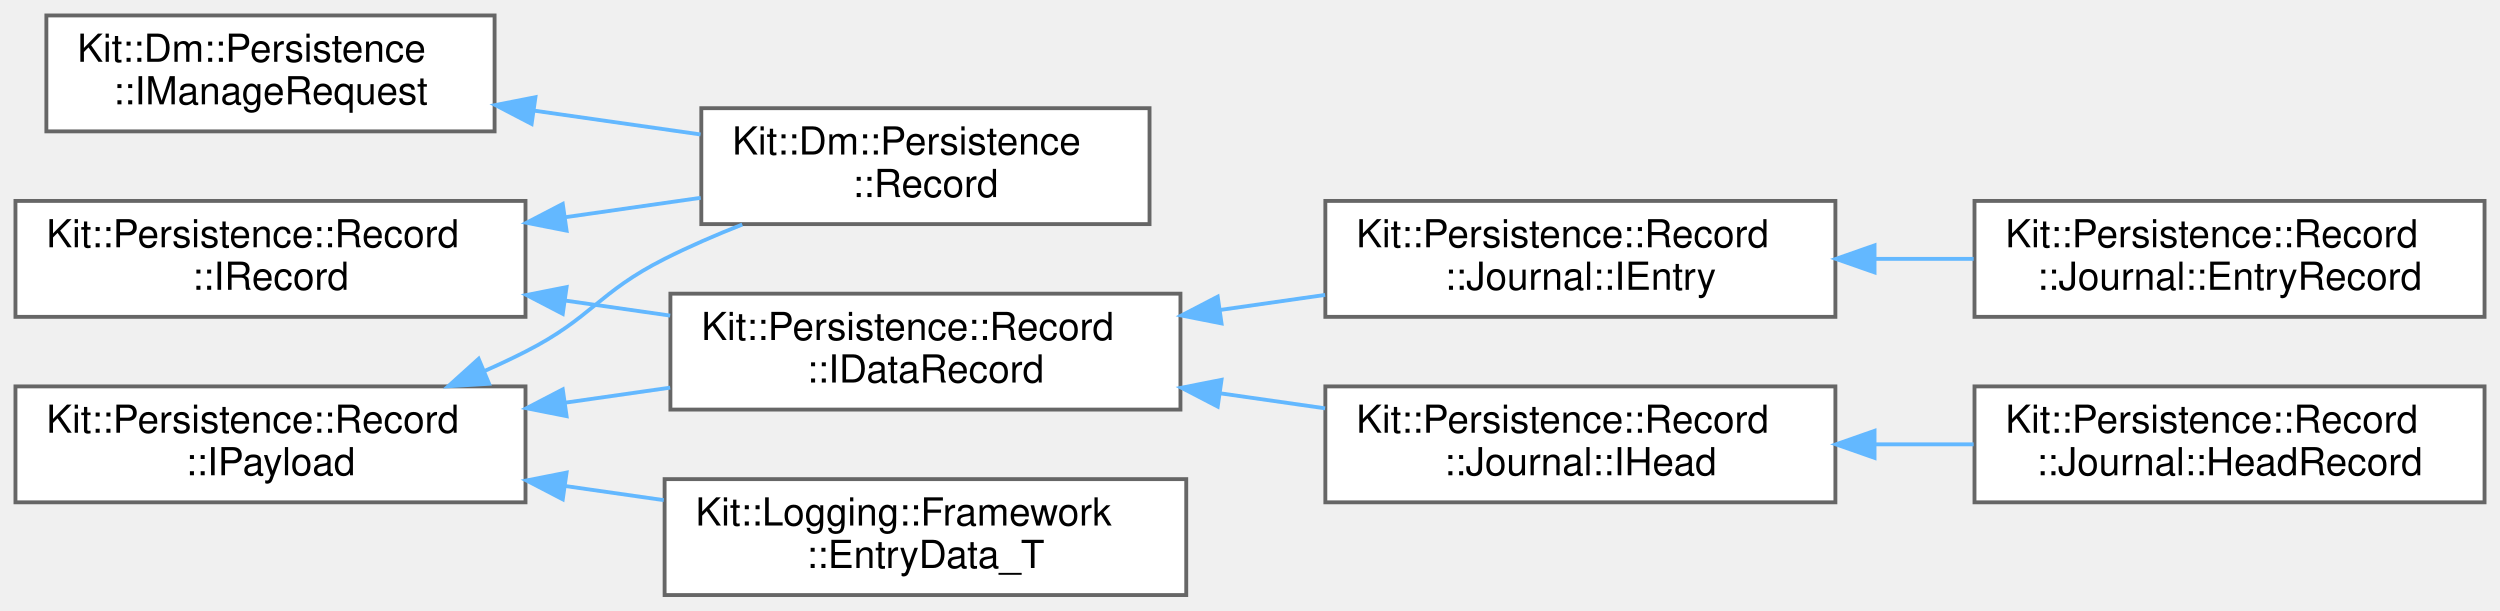
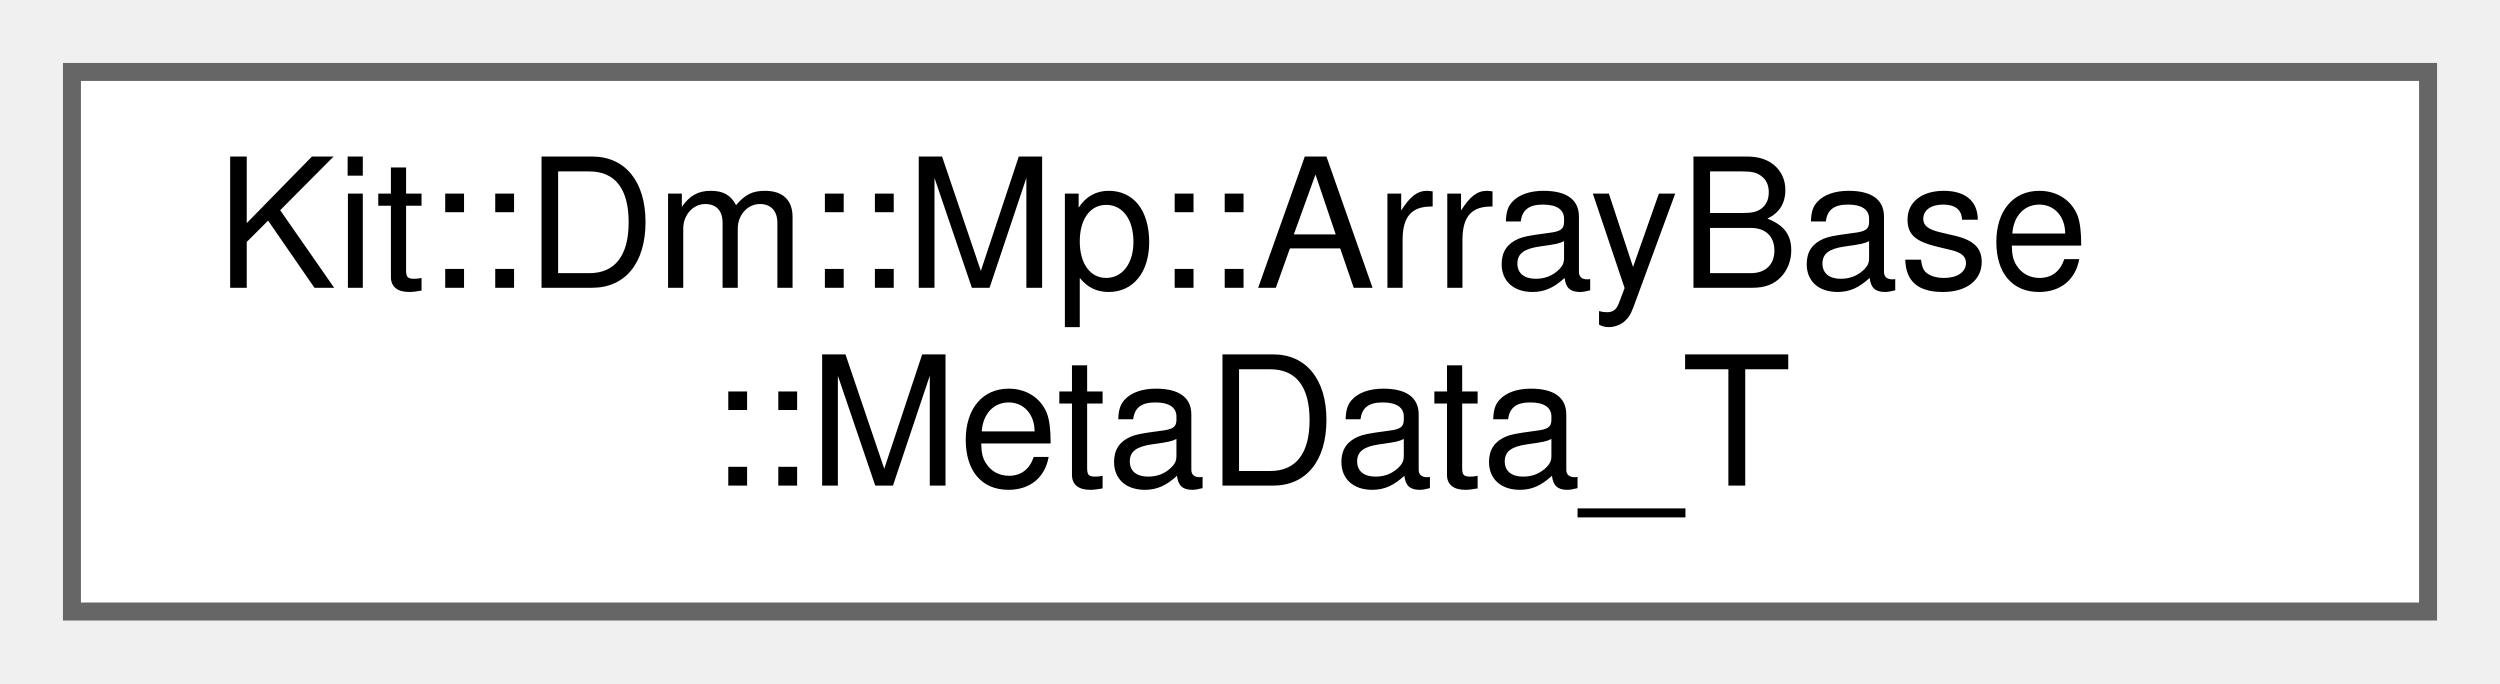
- <svg xmlns="http://www.w3.org/2000/svg" xmlns:xlink="http://www.w3.org/1999/xlink" width="647pt" height="158pt" viewBox="0.00 0.00 647.00 158.00">
-   <g id="graph0" class="graph" transform="scale(1 1) rotate(0) translate(4 154)">
+ <svg xmlns="http://www.w3.org/2000/svg" xmlns:xlink="http://www.w3.org/1999/xlink" width="139pt" height="38pt" viewBox="0.00 0.00 139.00 38.00">
+   <g id="graph0" class="graph" transform="scale(1 1) rotate(0) translate(4 34)">
    <g id="Node000000" class="node">
      <g id="a_Node000000">
-         <a xlink:href="class_kit_1_1_dm_1_1_persistence_1_1_i_manage_request.html" target="_top" xlink:title="This abstract class define ITC messages for additional management operations on a Persistent DM Recor...">
-           <polygon fill="white" stroke="#666666" points="124,-150 8,-150 8,-120 124,-120 124,-150" />
-           <text text-anchor="start" x="16" y="-138" font-family="Helvetica,sans-Serif" font-size="10.00">Kit::Dm::Persistence</text>
-           <text text-anchor="middle" x="66" y="-127" font-family="Helvetica,sans-Serif" font-size="10.00">::IManageRequest</text>
-         </a>
-       </g>
-     </g>
-     <g id="Node000001" class="node">
-       <g id="a_Node000001">
-         <a xlink:href="class_kit_1_1_dm_1_1_persistence_1_1_record.html" target="_top" xlink:title="This mostly concrete class implements the Kit::Persistence::Record::IRecord interface where a Record ...">
-           <polygon fill="white" stroke="#666666" points="293.5,-126 177.5,-126 177.5,-96 293.5,-96 293.5,-126" />
-           <text text-anchor="start" x="185.5" y="-114" font-family="Helvetica,sans-Serif" font-size="10.00">Kit::Dm::Persistence</text>
-           <text text-anchor="middle" x="235.5" y="-103" font-family="Helvetica,sans-Serif" font-size="10.00">::Record</text>
-         </a>
-       </g>
-     </g>
-     <g id="edge274_Node000000_Node000001" class="edge">
-       <g id="a_edge274_Node000000_Node000001">
-         <a xlink:title=" ">
-           <path fill="none" stroke="#63b8ff" d="M134.39,-125.34C148.61,-123.31 163.49,-121.17 177.3,-119.2" />
-           <polygon fill="#63b8ff" stroke="#63b8ff" points="133.58,-121.92 124.18,-126.81 134.57,-128.85 133.58,-121.92" />
-         </a>
-       </g>
-     </g>
-     <g id="Node000002" class="node">
-       <g id="a_Node000002">
-         <a xlink:href="class_kit_1_1_persistence_1_1_record_1_1_i_payload.html" target="_top" xlink:title="This abstract class defines the interface accessing the data payload of an individual Record instance...">
-           <polygon fill="white" stroke="#666666" points="132,-54 0,-54 0,-24 132,-24 132,-54" />
-           <text text-anchor="start" x="8" y="-42" font-family="Helvetica,sans-Serif" font-size="10.00">Kit::Persistence::Record</text>
-           <text text-anchor="middle" x="66" y="-31" font-family="Helvetica,sans-Serif" font-size="10.00">::IPayload</text>
-         </a>
-       </g>
-     </g>
-     <g id="edge275_Node000002_Node000001" class="edge">
-       <g id="a_edge275_Node000002_Node000001">
-         <a xlink:title=" ">
-           <path fill="none" stroke="#63b8ff" d="M121.24,-57.92C124.92,-59.54 128.54,-61.24 132,-63 149.14,-71.72 150.83,-78.34 168,-87 174.36,-90.21 181.25,-93.19 188.1,-95.89" />
-           <polygon fill="#63b8ff" stroke="#63b8ff" points="122.57,-54.68 112,-54.04 119.87,-61.14 122.57,-54.68" />
-         </a>
-       </g>
-     </g>
-     <g id="Node000003" class="node">
-       <g id="a_Node000003">
-         <a xlink:href="struct_kit_1_1_logging_1_1_framework_1_1_entry_data___t.html" target="_top" xlink:title="Defines the content of the Log entry.">
-           <polygon fill="white" stroke="#666666" points="303,-30 168,-30 168,0 303,0 303,-30" />
-           <text text-anchor="start" x="176" y="-18" font-family="Helvetica,sans-Serif" font-size="10.00">Kit::Logging::Framework</text>
-           <text text-anchor="middle" x="235.5" y="-7" font-family="Helvetica,sans-Serif" font-size="10.00">::EntryData_T</text>
-         </a>
-       </g>
-     </g>
-     <g id="edge276_Node000002_Node000003" class="edge">
-       <g id="a_edge276_Node000002_Node000003">
-         <a xlink:title=" ">
-           <path fill="none" stroke="#63b8ff" d="M142.18,-28.23C150.71,-27.01 159.37,-25.77 167.78,-24.56" />
-           <polygon fill="#63b8ff" stroke="#63b8ff" points="141.64,-24.77 132.24,-29.65 142.63,-31.7 141.64,-24.77" />
-         </a>
-       </g>
-     </g>
-     <g id="Node000004" class="node">
-       <g id="a_Node000004">
-         <a xlink:href="class_kit_1_1_persistence_1_1_record_1_1_i_data_record.html" target="_top" xlink:title="This abstract extends the IRecord interface to include semantics for an unmanaged 'data store',...">
-           <polygon fill="white" stroke="#666666" points="301.5,-78 169.5,-78 169.5,-48 301.5,-48 301.5,-78" />
-           <text text-anchor="start" x="177.5" y="-66" font-family="Helvetica,sans-Serif" font-size="10.00">Kit::Persistence::Record</text>
-           <text text-anchor="middle" x="235.5" y="-55" font-family="Helvetica,sans-Serif" font-size="10.00">::IDataRecord</text>
-         </a>
-       </g>
-     </g>
-     <g id="edge277_Node000002_Node000004" class="edge">
-       <g id="a_edge277_Node000002_Node000004">
-         <a xlink:title=" ">
-           <path fill="none" stroke="#63b8ff" d="M142.36,-49.8C151.4,-51.09 160.57,-52.41 169.44,-53.68" />
-           <polygon fill="#63b8ff" stroke="#63b8ff" points="142.63,-46.3 132.24,-48.35 141.64,-53.23 142.63,-46.3" />
-         </a>
-       </g>
-     </g>
-     <g id="Node000005" class="node">
-       <g id="a_Node000005">
-         <a xlink:href="class_kit_1_1_persistence_1_1_record_1_1_journal_1_1_i_entry.html" target="_top" xlink:title="This abstract class defines interface for managing 'entries' from a a collection of entries (i....">
-           <polygon fill="white" stroke="#666666" points="471,-102 339,-102 339,-72 471,-72 471,-102" />
-           <text text-anchor="start" x="347" y="-90" font-family="Helvetica,sans-Serif" font-size="10.00">Kit::Persistence::Record</text>
-           <text text-anchor="middle" x="405" y="-79" font-family="Helvetica,sans-Serif" font-size="10.00">::Journal::IEntry</text>
-         </a>
-       </g>
-     </g>
-     <g id="edge278_Node000004_Node000005" class="edge">
-       <g id="a_edge278_Node000004_Node000005">
-         <a xlink:title=" ">
-           <path fill="none" stroke="#63b8ff" d="M311.86,-73.8C320.9,-75.09 330.07,-76.41 338.94,-77.68" />
-           <polygon fill="#63b8ff" stroke="#63b8ff" points="312.13,-70.3 301.74,-72.35 311.14,-77.23 312.13,-70.3" />
-         </a>
-       </g>
-     </g>
-     <g id="Node000007" class="node">
-       <g id="a_Node000007">
-         <a xlink:href="class_kit_1_1_persistence_1_1_record_1_1_journal_1_1_i_head.html" target="_top" xlink:title="This abstract class defines the interface to manage the newest entry in an IEntry record.">
-           <polygon fill="white" stroke="#666666" points="471,-54 339,-54 339,-24 471,-24 471,-54" />
-           <text text-anchor="start" x="347" y="-42" font-family="Helvetica,sans-Serif" font-size="10.00">Kit::Persistence::Record</text>
-           <text text-anchor="middle" x="405" y="-31" font-family="Helvetica,sans-Serif" font-size="10.00">::Journal::IHead</text>
-         </a>
-       </g>
-     </g>
-     <g id="edge280_Node000004_Node000007" class="edge">
-       <g id="a_edge280_Node000004_Node000007">
-         <a xlink:title=" ">
-           <path fill="none" stroke="#63b8ff" d="M311.86,-52.2C320.9,-50.91 330.07,-49.59 338.94,-48.32" />
-           <polygon fill="#63b8ff" stroke="#63b8ff" points="311.14,-48.77 301.74,-53.65 312.13,-55.7 311.14,-48.77" />
-         </a>
-       </g>
-     </g>
-     <g id="Node000006" class="node">
-       <g id="a_Node000006">
-         <a xlink:href="class_kit_1_1_persistence_1_1_record_1_1_journal_1_1_entry_record.html" target="_top" xlink:title="This concrete class implements the IRecord interface that manages a collection of Entries that are ti...">
-           <polygon fill="white" stroke="#666666" points="639,-102 507,-102 507,-72 639,-72 639,-102" />
-           <text text-anchor="start" x="515" y="-90" font-family="Helvetica,sans-Serif" font-size="10.00">Kit::Persistence::Record</text>
-           <text text-anchor="middle" x="573" y="-79" font-family="Helvetica,sans-Serif" font-size="10.00">::Journal::EntryRecord</text>
-         </a>
-       </g>
-     </g>
-     <g id="edge279_Node000005_Node000006" class="edge">
-       <g id="a_edge279_Node000005_Node000006">
-         <a xlink:title=" ">
-           <path fill="none" stroke="#63b8ff" d="M481.39,-87C489.87,-87 498.45,-87 506.78,-87" />
-           <polygon fill="#63b8ff" stroke="#63b8ff" points="481.13,-83.5 471.13,-87 481.13,-90.5 481.13,-83.5" />
-         </a>
-       </g>
-     </g>
-     <g id="Node000008" class="node">
-       <g id="a_Node000008">
-         <a xlink:href="class_kit_1_1_persistence_1_1_record_1_1_journal_1_1_head_record.html" target="_top" xlink:title="This concrete class is responsible for storing and retrieving the &quot;head pointer&quot; for the logical Ring...">
-           <polygon fill="white" stroke="#666666" points="639,-54 507,-54 507,-24 639,-24 639,-54" />
-           <text text-anchor="start" x="515" y="-42" font-family="Helvetica,sans-Serif" font-size="10.00">Kit::Persistence::Record</text>
-           <text text-anchor="middle" x="573" y="-31" font-family="Helvetica,sans-Serif" font-size="10.00">::Journal::HeadRecord</text>
-         </a>
-       </g>
-     </g>
-     <g id="edge281_Node000007_Node000008" class="edge">
-       <g id="a_edge281_Node000007_Node000008">
-         <a xlink:title=" ">
-           <path fill="none" stroke="#63b8ff" d="M481.39,-39C489.87,-39 498.45,-39 506.78,-39" />
-           <polygon fill="#63b8ff" stroke="#63b8ff" points="481.13,-35.5 471.13,-39 481.13,-42.5 481.13,-35.5" />
-         </a>
-       </g>
-     </g>
-     <g id="Node000009" class="node">
-       <g id="a_Node000009">
-         <a xlink:href="class_kit_1_1_persistence_1_1_record_1_1_i_record.html" target="_top" xlink:title="This abstract class defines the public interface for a Record instance.">
-           <polygon fill="white" stroke="#666666" points="132,-102 0,-102 0,-72 132,-72 132,-102" />
-           <text text-anchor="start" x="8" y="-90" font-family="Helvetica,sans-Serif" font-size="10.00">Kit::Persistence::Record</text>
-           <text text-anchor="middle" x="66" y="-79" font-family="Helvetica,sans-Serif" font-size="10.00">::IRecord</text>
-         </a>
-       </g>
-     </g>
-     <g id="edge282_Node000009_Node000001" class="edge">
-       <g id="a_edge282_Node000009_Node000001">
-         <a xlink:title=" ">
-           <path fill="none" stroke="#63b8ff" d="M142.46,-97.81C154.17,-99.49 166.11,-101.2 177.34,-102.81" />
-           <polygon fill="#63b8ff" stroke="#63b8ff" points="142.63,-94.3 132.24,-96.35 141.64,-101.23 142.63,-94.3" />
-         </a>
-       </g>
-     </g>
-     <g id="edge283_Node000009_Node000004" class="edge">
-       <g id="a_edge283_Node000009_Node000004">
-         <a xlink:title=" ">
-           <path fill="none" stroke="#63b8ff" d="M142.36,-76.2C151.4,-74.91 160.57,-73.59 169.44,-72.32" />
-           <polygon fill="#63b8ff" stroke="#63b8ff" points="141.64,-72.77 132.24,-77.65 142.63,-79.7 141.64,-72.77" />
+         <a xlink:href="class_kit_1_1_dm_1_1_mp_1_1_array_base.html#struct_kit_1_1_dm_1_1_mp_1_1_array_base_1_1_meta_data___t" target="_top" xlink:title="Meta data for read/write/copy operations.">
+           <polygon fill="white" stroke="#666666" points="131,-30 0,-30 0,0 131,0 131,-30" />
+           <text text-anchor="start" x="8" y="-18" font-family="Helvetica,sans-Serif" font-size="10.00">Kit::Dm::Mp::ArrayBase</text>
+           <text text-anchor="middle" x="65.5" y="-7" font-family="Helvetica,sans-Serif" font-size="10.00">::MetaData_T</text>
        </a>
      </g>
    </g>
  </g>
</svg>
